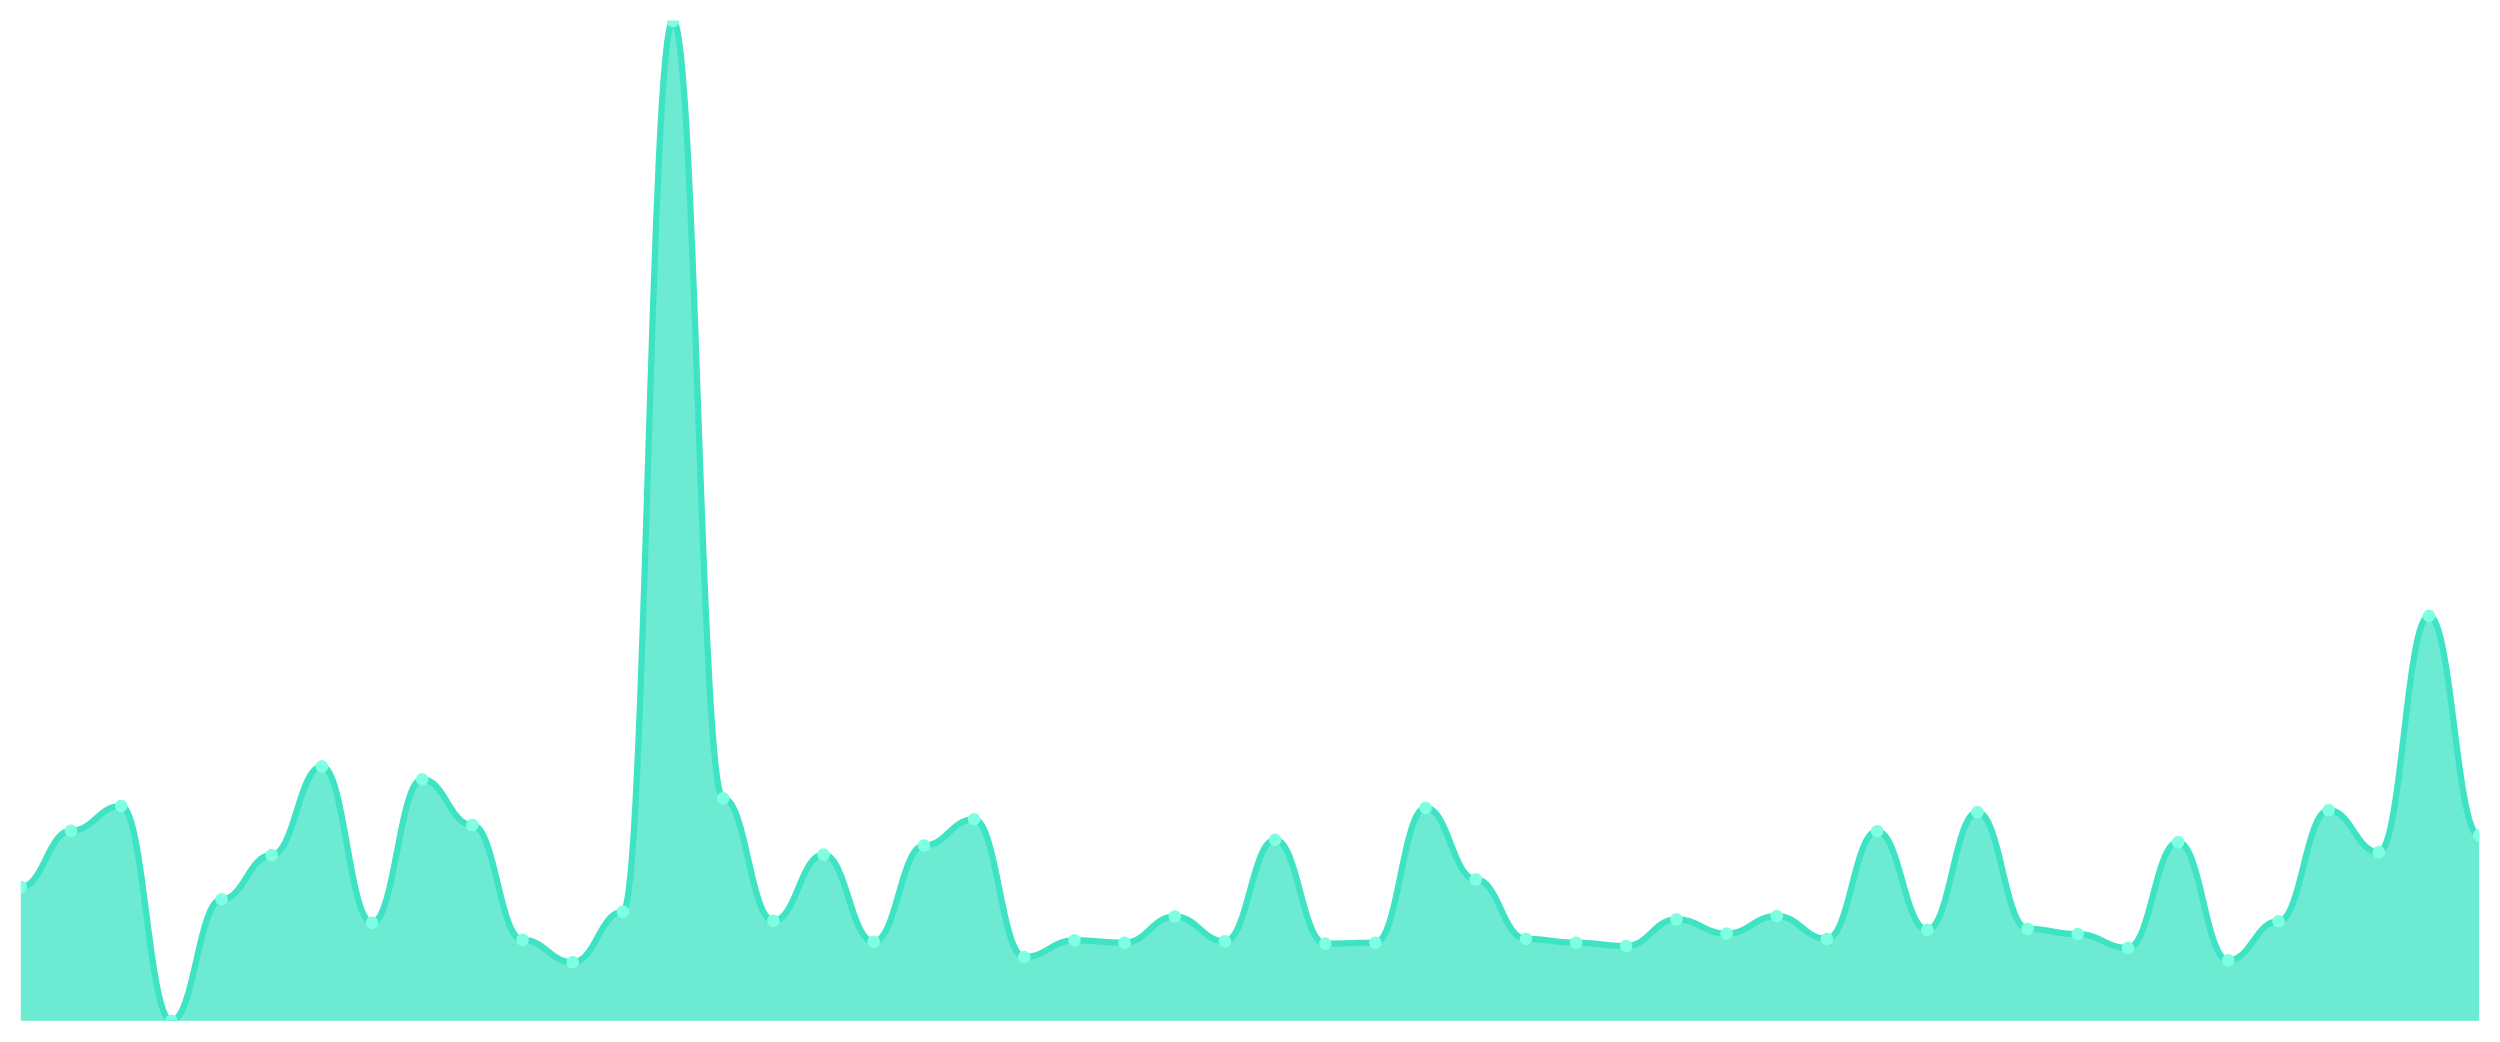
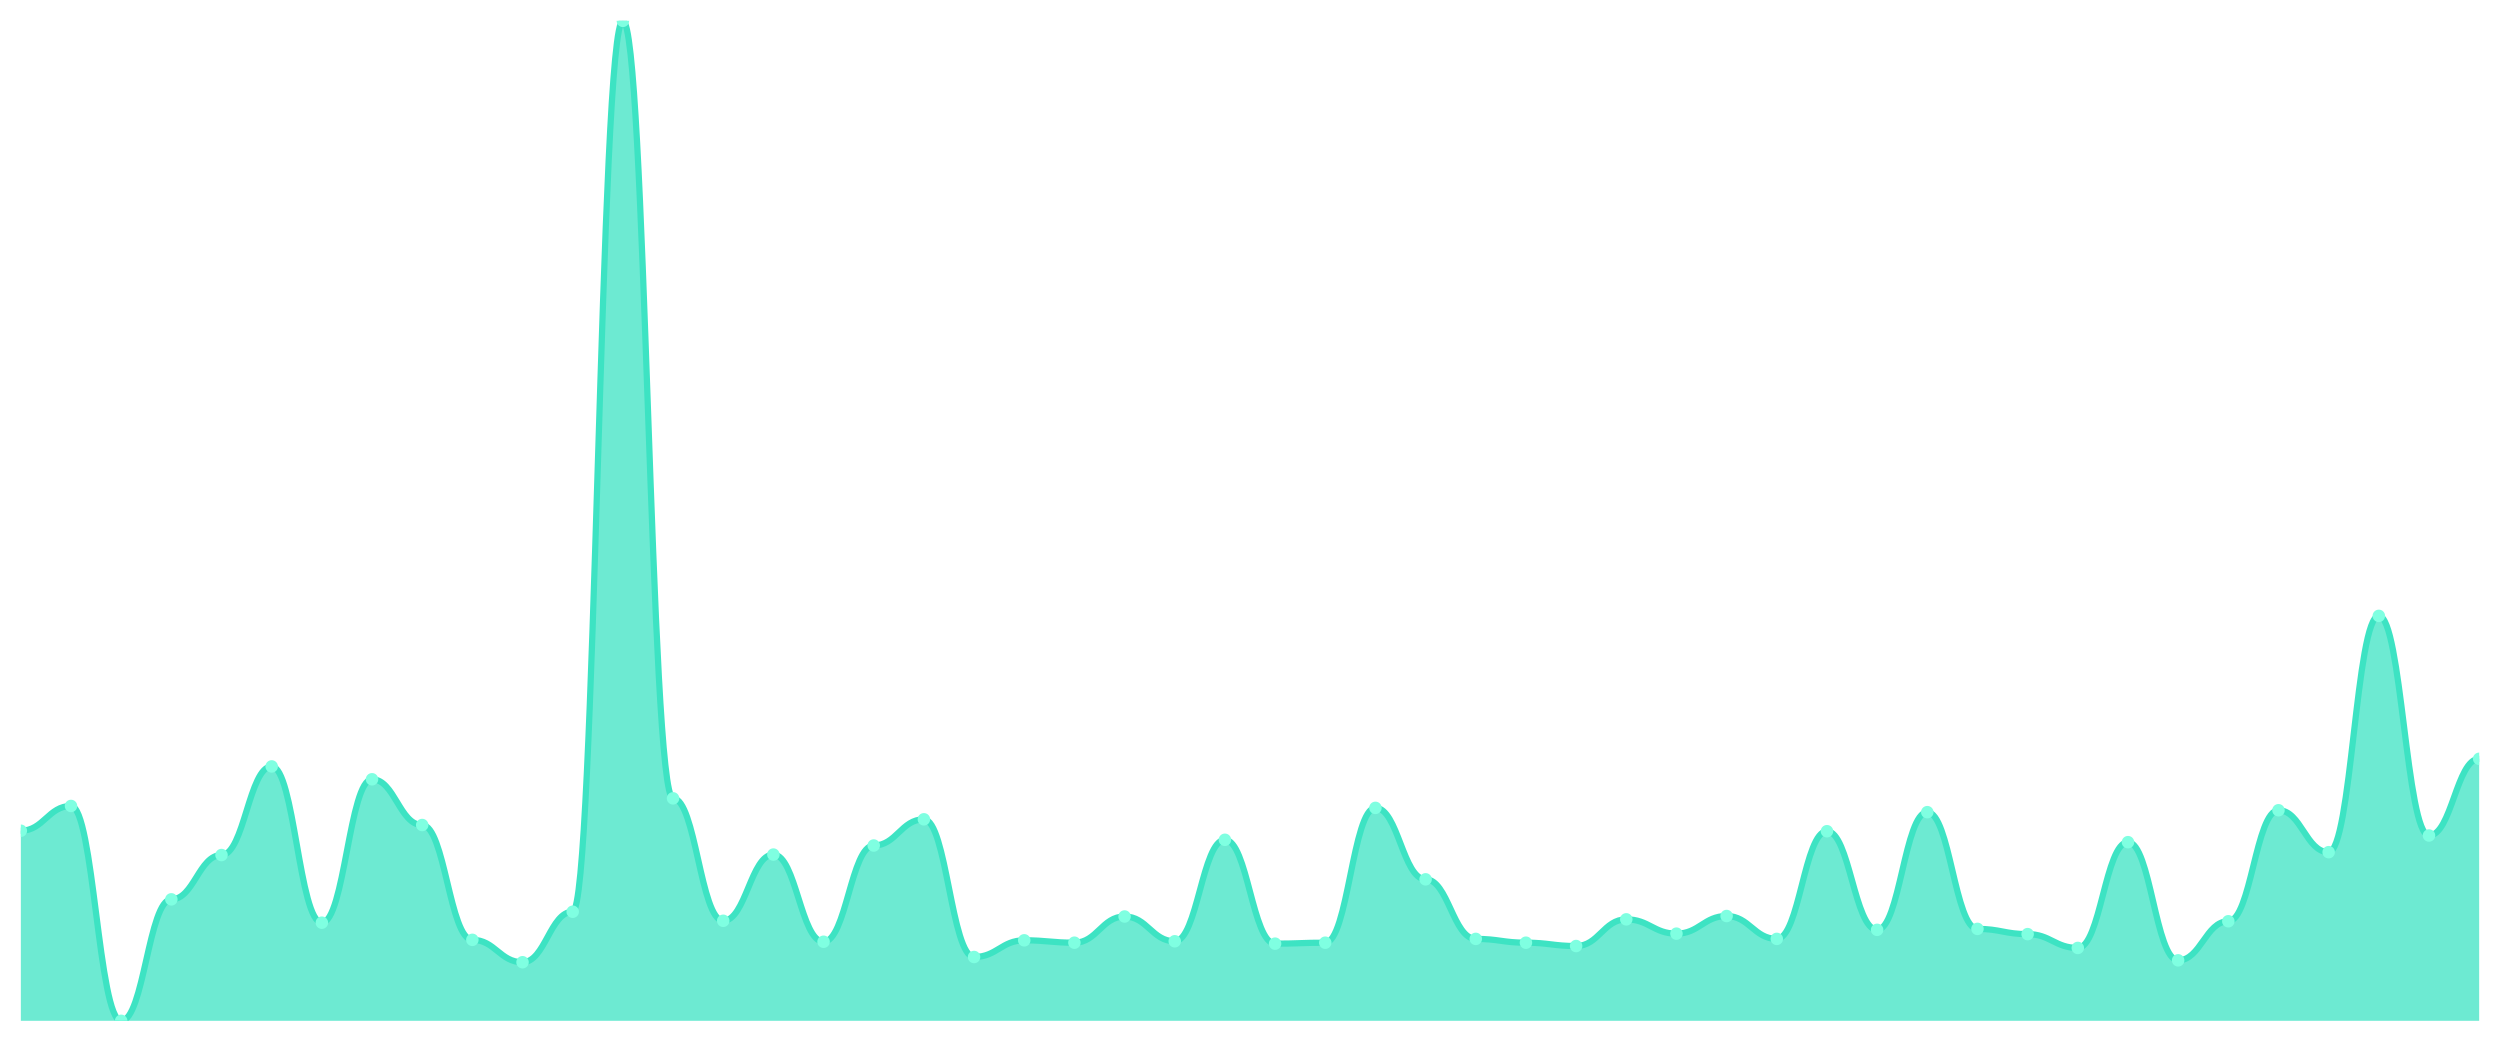
<svg xmlns="http://www.w3.org/2000/svg" viewBox="0 0 1200 500" width="1200" height="500">
  <defs>
-     <clipPath id="chart-area">
+     <clipPath id="c">
      <rect x="10" y="10" width="1180" height="480" />
    </clipPath>
  </defs>
  <rect width="1200" height="500" fill="none" />
-   <g clip-path="url(#chart-area)">
-     <path d="M 10,490 L 10,425.741 C 20.837,425.741 23.245,398.757 34.082,398.757 C 44.918,398.757 47.327,386.865 58.163,386.865 C 69,386.865 71.408,490 82.245,490 C 93.082,490 95.49,431.687 106.327,431.687 C 117.163,431.687 119.571,410.419 130.408,410.419 C 141.245,410.419 143.653,367.885 154.49,367.885 C 165.327,367.885 167.735,442.892 178.571,442.892 C 189.408,442.892 191.816,374.059 202.653,374.059 C 213.49,374.059 215.898,396.012 226.735,396.012 C 237.571,396.012 239.98,451.124 250.816,451.124 C 261.653,451.124 264.061,461.872 274.898,461.872 C 285.735,461.872 288.143,437.632 298.98,437.632 C 309.816,437.632 312.224,10 323.061,10 C 333.898,10 336.306,383.206 347.143,383.206 C 357.98,383.206 360.388,441.977 371.224,441.977 C 382.061,441.977 384.469,410.191 395.306,410.191 C 406.143,410.191 408.551,452.039 419.388,452.039 C 430.224,452.039 432.633,405.846 443.469,405.846 C 454.306,405.846 456.714,393.268 467.551,393.268 C 478.388,393.268 480.796,459.357 491.633,459.357 C 502.469,459.357 504.878,451.353 515.714,451.353 C 526.551,451.353 528.959,452.496 539.796,452.496 C 550.633,452.496 553.041,439.919 563.878,439.919 C 574.714,439.919 577.122,451.81 587.959,451.81 C 598.796,451.81 601.204,403.101 612.041,403.101 C 622.878,403.101 625.286,452.954 636.122,452.954 C 646.959,452.954 649.367,452.496 660.204,452.496 C 671.041,452.496 673.449,387.78 684.286,387.78 C 695.122,387.78 697.531,422.082 708.367,422.082 C 719.204,422.082 721.612,450.667 732.449,450.667 C 743.286,450.667 745.694,452.496 756.531,452.496 C 767.367,452.496 769.776,454.097 780.612,454.097 C 791.449,454.097 793.857,441.291 804.694,441.291 C 815.531,441.291 817.939,448.152 828.776,448.152 C 839.612,448.152 842.02,439.69 852.857,439.69 C 863.694,439.69 866.102,450.667 876.939,450.667 C 887.776,450.667 890.184,398.985 901.02,398.985 C 911.857,398.985 914.265,446.322 925.102,446.322 C 935.939,446.322 938.347,389.838 949.184,389.838 C 960.02,389.838 962.429,445.865 973.265,445.865 C 984.102,445.865 986.51,448.38 997.347,448.38 C 1008.184,448.38 1010.592,455.012 1021.429,455.012 C 1032.265,455.012 1034.673,404.245 1045.51,404.245 C 1056.347,404.245 1058.755,460.958 1069.592,460.958 C 1080.429,460.958 1082.837,442.206 1093.673,442.206 C 1104.51,442.206 1106.918,388.923 1117.755,388.923 C 1128.592,388.923 1131,409.047 1141.837,409.047 C 1152.673,409.047 1155.082,295.622 1165.918,295.622 C 1176.755,295.622 1179.163,401.043 1190,401.043 L 1190,490 Z" fill="rgba(61,227,195,0.75)" />
-     <path d="M 10,425.741 C 20.837,425.741 23.245,398.757 34.082,398.757 C 44.918,398.757 47.327,386.865 58.163,386.865 C 69,386.865 71.408,490 82.245,490 C 93.082,490 95.49,431.687 106.327,431.687 C 117.163,431.687 119.571,410.419 130.408,410.419 C 141.245,410.419 143.653,367.885 154.49,367.885 C 165.327,367.885 167.735,442.892 178.571,442.892 C 189.408,442.892 191.816,374.059 202.653,374.059 C 213.49,374.059 215.898,396.012 226.735,396.012 C 237.571,396.012 239.98,451.124 250.816,451.124 C 261.653,451.124 264.061,461.872 274.898,461.872 C 285.735,461.872 288.143,437.632 298.98,437.632 C 309.816,437.632 312.224,10 323.061,10 C 333.898,10 336.306,383.206 347.143,383.206 C 357.98,383.206 360.388,441.977 371.224,441.977 C 382.061,441.977 384.469,410.191 395.306,410.191 C 406.143,410.191 408.551,452.039 419.388,452.039 C 430.224,452.039 432.633,405.846 443.469,405.846 C 454.306,405.846 456.714,393.268 467.551,393.268 C 478.388,393.268 480.796,459.357 491.633,459.357 C 502.469,459.357 504.878,451.353 515.714,451.353 C 526.551,451.353 528.959,452.496 539.796,452.496 C 550.633,452.496 553.041,439.919 563.878,439.919 C 574.714,439.919 577.122,451.81 587.959,451.81 C 598.796,451.81 601.204,403.101 612.041,403.101 C 622.878,403.101 625.286,452.954 636.122,452.954 C 646.959,452.954 649.367,452.496 660.204,452.496 C 671.041,452.496 673.449,387.78 684.286,387.78 C 695.122,387.78 697.531,422.082 708.367,422.082 C 719.204,422.082 721.612,450.667 732.449,450.667 C 743.286,450.667 745.694,452.496 756.531,452.496 C 767.367,452.496 769.776,454.097 780.612,454.097 C 791.449,454.097 793.857,441.291 804.694,441.291 C 815.531,441.291 817.939,448.152 828.776,448.152 C 839.612,448.152 842.02,439.69 852.857,439.69 C 863.694,439.69 866.102,450.667 876.939,450.667 C 887.776,450.667 890.184,398.985 901.02,398.985 C 911.857,398.985 914.265,446.322 925.102,446.322 C 935.939,446.322 938.347,389.838 949.184,389.838 C 960.02,389.838 962.429,445.865 973.265,445.865 C 984.102,445.865 986.51,448.38 997.347,448.38 C 1008.184,448.38 1010.592,455.012 1021.429,455.012 C 1032.265,455.012 1034.673,404.245 1045.51,404.245 C 1056.347,404.245 1058.755,460.958 1069.592,460.958 C 1080.429,460.958 1082.837,442.206 1093.673,442.206 C 1104.51,442.206 1106.918,388.923 1117.755,388.923 C 1128.592,388.923 1131,409.047 1141.837,409.047 C 1152.673,409.047 1155.082,295.622 1165.918,295.622 C 1176.755,295.622 1179.163,401.043 1190,401.043" fill="none" stroke="#3de3c3" stroke-width="3" stroke-linecap="round" stroke-linejoin="round" />
-     <circle cx="10" cy="425.741" r="3" fill="#7fffe1" />
-     <circle cx="34.082" cy="398.757" r="3" fill="#7fffe1" />
-     <circle cx="58.163" cy="386.865" r="3" fill="#7fffe1" />
-     <circle cx="82.245" cy="490" r="3" fill="#7fffe1" />
-     <circle cx="106.327" cy="431.687" r="3" fill="#7fffe1" />
-     <circle cx="130.408" cy="410.419" r="3" fill="#7fffe1" />
-     <circle cx="154.49" cy="367.885" r="3" fill="#7fffe1" />
-     <circle cx="178.571" cy="442.892" r="3" fill="#7fffe1" />
-     <circle cx="202.653" cy="374.059" r="3" fill="#7fffe1" />
-     <circle cx="226.735" cy="396.012" r="3" fill="#7fffe1" />
-     <circle cx="250.816" cy="451.124" r="3" fill="#7fffe1" />
-     <circle cx="274.898" cy="461.872" r="3" fill="#7fffe1" />
-     <circle cx="298.98" cy="437.632" r="3" fill="#7fffe1" />
-     <circle cx="323.061" cy="10" r="3" fill="#7fffe1" />
-     <circle cx="347.143" cy="383.206" r="3" fill="#7fffe1" />
-     <circle cx="371.224" cy="441.977" r="3" fill="#7fffe1" />
-     <circle cx="395.306" cy="410.191" r="3" fill="#7fffe1" />
-     <circle cx="419.388" cy="452.039" r="3" fill="#7fffe1" />
-     <circle cx="443.469" cy="405.846" r="3" fill="#7fffe1" />
-     <circle cx="467.551" cy="393.268" r="3" fill="#7fffe1" />
-     <circle cx="491.633" cy="459.357" r="3" fill="#7fffe1" />
-     <circle cx="515.714" cy="451.353" r="3" fill="#7fffe1" />
-     <circle cx="539.796" cy="452.496" r="3" fill="#7fffe1" />
-     <circle cx="563.878" cy="439.919" r="3" fill="#7fffe1" />
-     <circle cx="587.959" cy="451.81" r="3" fill="#7fffe1" />
-     <circle cx="612.041" cy="403.101" r="3" fill="#7fffe1" />
-     <circle cx="636.122" cy="452.954" r="3" fill="#7fffe1" />
-     <circle cx="660.204" cy="452.496" r="3" fill="#7fffe1" />
-     <circle cx="684.286" cy="387.78" r="3" fill="#7fffe1" />
-     <circle cx="708.367" cy="422.082" r="3" fill="#7fffe1" />
-     <circle cx="732.449" cy="450.667" r="3" fill="#7fffe1" />
-     <circle cx="756.531" cy="452.496" r="3" fill="#7fffe1" />
-     <circle cx="780.612" cy="454.097" r="3" fill="#7fffe1" />
-     <circle cx="804.694" cy="441.291" r="3" fill="#7fffe1" />
-     <circle cx="828.776" cy="448.152" r="3" fill="#7fffe1" />
-     <circle cx="852.857" cy="439.69" r="3" fill="#7fffe1" />
-     <circle cx="876.939" cy="450.667" r="3" fill="#7fffe1" />
-     <circle cx="901.02" cy="398.985" r="3" fill="#7fffe1" />
-     <circle cx="925.102" cy="446.322" r="3" fill="#7fffe1" />
-     <circle cx="949.184" cy="389.838" r="3" fill="#7fffe1" />
-     <circle cx="973.265" cy="445.865" r="3" fill="#7fffe1" />
-     <circle cx="997.347" cy="448.38" r="3" fill="#7fffe1" />
-     <circle cx="1021.429" cy="455.012" r="3" fill="#7fffe1" />
-     <circle cx="1045.51" cy="404.245" r="3" fill="#7fffe1" />
-     <circle cx="1069.592" cy="460.958" r="3" fill="#7fffe1" />
-     <circle cx="1093.673" cy="442.206" r="3" fill="#7fffe1" />
-     <circle cx="1117.755" cy="388.923" r="3" fill="#7fffe1" />
-     <circle cx="1141.837" cy="409.047" r="3" fill="#7fffe1" />
-     <circle cx="1165.918" cy="295.622" r="3" fill="#7fffe1" />
-     <circle cx="1190" cy="401.043" r="3" fill="#7fffe1" />
+   <g clip-path="url(#c)">
+     <path d="M 10,490 L 10,398.757 C 20.837,398.757 23.245,386.865 34.082,386.865 C 44.918,386.865 47.327,490 58.163,490 C 69,490 71.408,431.687 82.245,431.687 C 93.082,431.687 95.49,410.419 106.327,410.419 C 117.163,410.419 119.571,367.885 130.408,367.885 C 141.245,367.885 143.653,442.892 154.49,442.892 C 165.327,442.892 167.735,374.059 178.571,374.059 C 189.408,374.059 191.816,396.012 202.653,396.012 C 213.49,396.012 215.898,451.124 226.735,451.124 C 237.571,451.124 239.98,461.872 250.816,461.872 C 261.653,461.872 264.061,437.632 274.898,437.632 C 285.735,437.632 288.143,10 298.98,10 C 309.816,10 312.224,383.206 323.061,383.206 C 333.898,383.206 336.306,441.977 347.143,441.977 C 357.98,441.977 360.388,410.191 371.224,410.191 C 382.061,410.191 384.469,452.039 395.306,452.039 C 406.143,452.039 408.551,405.846 419.388,405.846 C 430.224,405.846 432.633,393.268 443.469,393.268 C 454.306,393.268 456.714,459.357 467.551,459.357 C 478.388,459.357 480.796,451.353 491.633,451.353 C 502.469,451.353 504.878,452.496 515.714,452.496 C 526.551,452.496 528.959,439.919 539.796,439.919 C 550.633,439.919 553.041,451.81 563.878,451.81 C 574.714,451.81 577.122,403.101 587.959,403.101 C 598.796,403.101 601.204,452.954 612.041,452.954 C 622.878,452.954 625.286,452.496 636.122,452.496 C 646.959,452.496 649.367,387.78 660.204,387.78 C 671.041,387.78 673.449,422.082 684.286,422.082 C 695.122,422.082 697.531,450.667 708.367,450.667 C 719.204,450.667 721.612,452.496 732.449,452.496 C 743.286,452.496 745.694,454.097 756.531,454.097 C 767.367,454.097 769.776,441.291 780.612,441.291 C 791.449,441.291 793.857,448.152 804.694,448.152 C 815.531,448.152 817.939,439.69 828.776,439.69 C 839.612,439.69 842.02,450.667 852.857,450.667 C 863.694,450.667 866.102,398.985 876.939,398.985 C 887.776,398.985 890.184,446.322 901.02,446.322 C 911.857,446.322 914.265,389.838 925.102,389.838 C 935.939,389.838 938.347,445.865 949.184,445.865 C 960.02,445.865 962.429,448.38 973.265,448.38 C 984.102,448.38 986.51,455.012 997.347,455.012 C 1008.184,455.012 1010.592,404.245 1021.429,404.245 C 1032.265,404.245 1034.673,460.958 1045.51,460.958 C 1056.347,460.958 1058.755,442.206 1069.592,442.206 C 1080.429,442.206 1082.837,388.923 1093.673,388.923 C 1104.51,388.923 1106.918,409.047 1117.755,409.047 C 1128.592,409.047 1131,295.622 1141.837,295.622 C 1152.673,295.622 1155.082,401.043 1165.918,401.043 C 1176.755,401.043 1179.163,364.226 1190,364.226 L 1190,490 Z" fill="rgba(61,227,195,0.75)" />
+     <path d="M 10,398.757 C 20.837,398.757 23.245,386.865 34.082,386.865 C 44.918,386.865 47.327,490 58.163,490 C 69,490 71.408,431.687 82.245,431.687 C 93.082,431.687 95.49,410.419 106.327,410.419 C 117.163,410.419 119.571,367.885 130.408,367.885 C 141.245,367.885 143.653,442.892 154.49,442.892 C 165.327,442.892 167.735,374.059 178.571,374.059 C 189.408,374.059 191.816,396.012 202.653,396.012 C 213.49,396.012 215.898,451.124 226.735,451.124 C 237.571,451.124 239.98,461.872 250.816,461.872 C 261.653,461.872 264.061,437.632 274.898,437.632 C 285.735,437.632 288.143,10 298.98,10 C 309.816,10 312.224,383.206 323.061,383.206 C 333.898,383.206 336.306,441.977 347.143,441.977 C 357.98,441.977 360.388,410.191 371.224,410.191 C 382.061,410.191 384.469,452.039 395.306,452.039 C 406.143,452.039 408.551,405.846 419.388,405.846 C 430.224,405.846 432.633,393.268 443.469,393.268 C 454.306,393.268 456.714,459.357 467.551,459.357 C 478.388,459.357 480.796,451.353 491.633,451.353 C 502.469,451.353 504.878,452.496 515.714,452.496 C 526.551,452.496 528.959,439.919 539.796,439.919 C 550.633,439.919 553.041,451.81 563.878,451.81 C 574.714,451.81 577.122,403.101 587.959,403.101 C 598.796,403.101 601.204,452.954 612.041,452.954 C 622.878,452.954 625.286,452.496 636.122,452.496 C 646.959,452.496 649.367,387.78 660.204,387.78 C 671.041,387.78 673.449,422.082 684.286,422.082 C 695.122,422.082 697.531,450.667 708.367,450.667 C 719.204,450.667 721.612,452.496 732.449,452.496 C 743.286,452.496 745.694,454.097 756.531,454.097 C 767.367,454.097 769.776,441.291 780.612,441.291 C 791.449,441.291 793.857,448.152 804.694,448.152 C 815.531,448.152 817.939,439.69 828.776,439.69 C 839.612,439.69 842.02,450.667 852.857,450.667 C 863.694,450.667 866.102,398.985 876.939,398.985 C 887.776,398.985 890.184,446.322 901.02,446.322 C 911.857,446.322 914.265,389.838 925.102,389.838 C 935.939,389.838 938.347,445.865 949.184,445.865 C 960.02,445.865 962.429,448.38 973.265,448.38 C 984.102,448.38 986.51,455.012 997.347,455.012 C 1008.184,455.012 1010.592,404.245 1021.429,404.245 C 1032.265,404.245 1034.673,460.958 1045.51,460.958 C 1056.347,460.958 1058.755,442.206 1069.592,442.206 C 1080.429,442.206 1082.837,388.923 1093.673,388.923 C 1104.51,388.923 1106.918,409.047 1117.755,409.047 C 1128.592,409.047 1131,295.622 1141.837,295.622 C 1152.673,295.622 1155.082,401.043 1165.918,401.043 C 1176.755,401.043 1179.163,364.226 1190,364.226" fill="none" stroke="#3de3c3" stroke-width="3" stroke-linecap="round" stroke-linejoin="round" />
+     <circle cx="10" cy="398.757" r="3" fill="#7fffe1" />
+     <circle cx="34.082" cy="386.865" r="3" fill="#7fffe1" />
+     <circle cx="58.163" cy="490" r="3" fill="#7fffe1" />
+     <circle cx="82.245" cy="431.687" r="3" fill="#7fffe1" />
+     <circle cx="106.327" cy="410.419" r="3" fill="#7fffe1" />
+     <circle cx="130.408" cy="367.885" r="3" fill="#7fffe1" />
+     <circle cx="154.49" cy="442.892" r="3" fill="#7fffe1" />
+     <circle cx="178.571" cy="374.059" r="3" fill="#7fffe1" />
+     <circle cx="202.653" cy="396.012" r="3" fill="#7fffe1" />
+     <circle cx="226.735" cy="451.124" r="3" fill="#7fffe1" />
+     <circle cx="250.816" cy="461.872" r="3" fill="#7fffe1" />
+     <circle cx="274.898" cy="437.632" r="3" fill="#7fffe1" />
+     <circle cx="298.98" cy="10" r="3" fill="#7fffe1" />
+     <circle cx="323.061" cy="383.206" r="3" fill="#7fffe1" />
+     <circle cx="347.143" cy="441.977" r="3" fill="#7fffe1" />
+     <circle cx="371.224" cy="410.191" r="3" fill="#7fffe1" />
+     <circle cx="395.306" cy="452.039" r="3" fill="#7fffe1" />
+     <circle cx="419.388" cy="405.846" r="3" fill="#7fffe1" />
+     <circle cx="443.469" cy="393.268" r="3" fill="#7fffe1" />
+     <circle cx="467.551" cy="459.357" r="3" fill="#7fffe1" />
+     <circle cx="491.633" cy="451.353" r="3" fill="#7fffe1" />
+     <circle cx="515.714" cy="452.496" r="3" fill="#7fffe1" />
+     <circle cx="539.796" cy="439.919" r="3" fill="#7fffe1" />
+     <circle cx="563.878" cy="451.81" r="3" fill="#7fffe1" />
+     <circle cx="587.959" cy="403.101" r="3" fill="#7fffe1" />
+     <circle cx="612.041" cy="452.954" r="3" fill="#7fffe1" />
+     <circle cx="636.122" cy="452.496" r="3" fill="#7fffe1" />
+     <circle cx="660.204" cy="387.78" r="3" fill="#7fffe1" />
+     <circle cx="684.286" cy="422.082" r="3" fill="#7fffe1" />
+     <circle cx="708.367" cy="450.667" r="3" fill="#7fffe1" />
+     <circle cx="732.449" cy="452.496" r="3" fill="#7fffe1" />
+     <circle cx="756.531" cy="454.097" r="3" fill="#7fffe1" />
+     <circle cx="780.612" cy="441.291" r="3" fill="#7fffe1" />
+     <circle cx="804.694" cy="448.152" r="3" fill="#7fffe1" />
+     <circle cx="828.776" cy="439.69" r="3" fill="#7fffe1" />
+     <circle cx="852.857" cy="450.667" r="3" fill="#7fffe1" />
+     <circle cx="876.939" cy="398.985" r="3" fill="#7fffe1" />
+     <circle cx="901.02" cy="446.322" r="3" fill="#7fffe1" />
+     <circle cx="925.102" cy="389.838" r="3" fill="#7fffe1" />
+     <circle cx="949.184" cy="445.865" r="3" fill="#7fffe1" />
+     <circle cx="973.265" cy="448.38" r="3" fill="#7fffe1" />
+     <circle cx="997.347" cy="455.012" r="3" fill="#7fffe1" />
+     <circle cx="1021.429" cy="404.245" r="3" fill="#7fffe1" />
+     <circle cx="1045.51" cy="460.958" r="3" fill="#7fffe1" />
+     <circle cx="1069.592" cy="442.206" r="3" fill="#7fffe1" />
+     <circle cx="1093.673" cy="388.923" r="3" fill="#7fffe1" />
+     <circle cx="1117.755" cy="409.047" r="3" fill="#7fffe1" />
+     <circle cx="1141.837" cy="295.622" r="3" fill="#7fffe1" />
+     <circle cx="1165.918" cy="401.043" r="3" fill="#7fffe1" />
+     <circle cx="1190" cy="364.226" r="3" fill="#7fffe1" />
  </g>
</svg>
